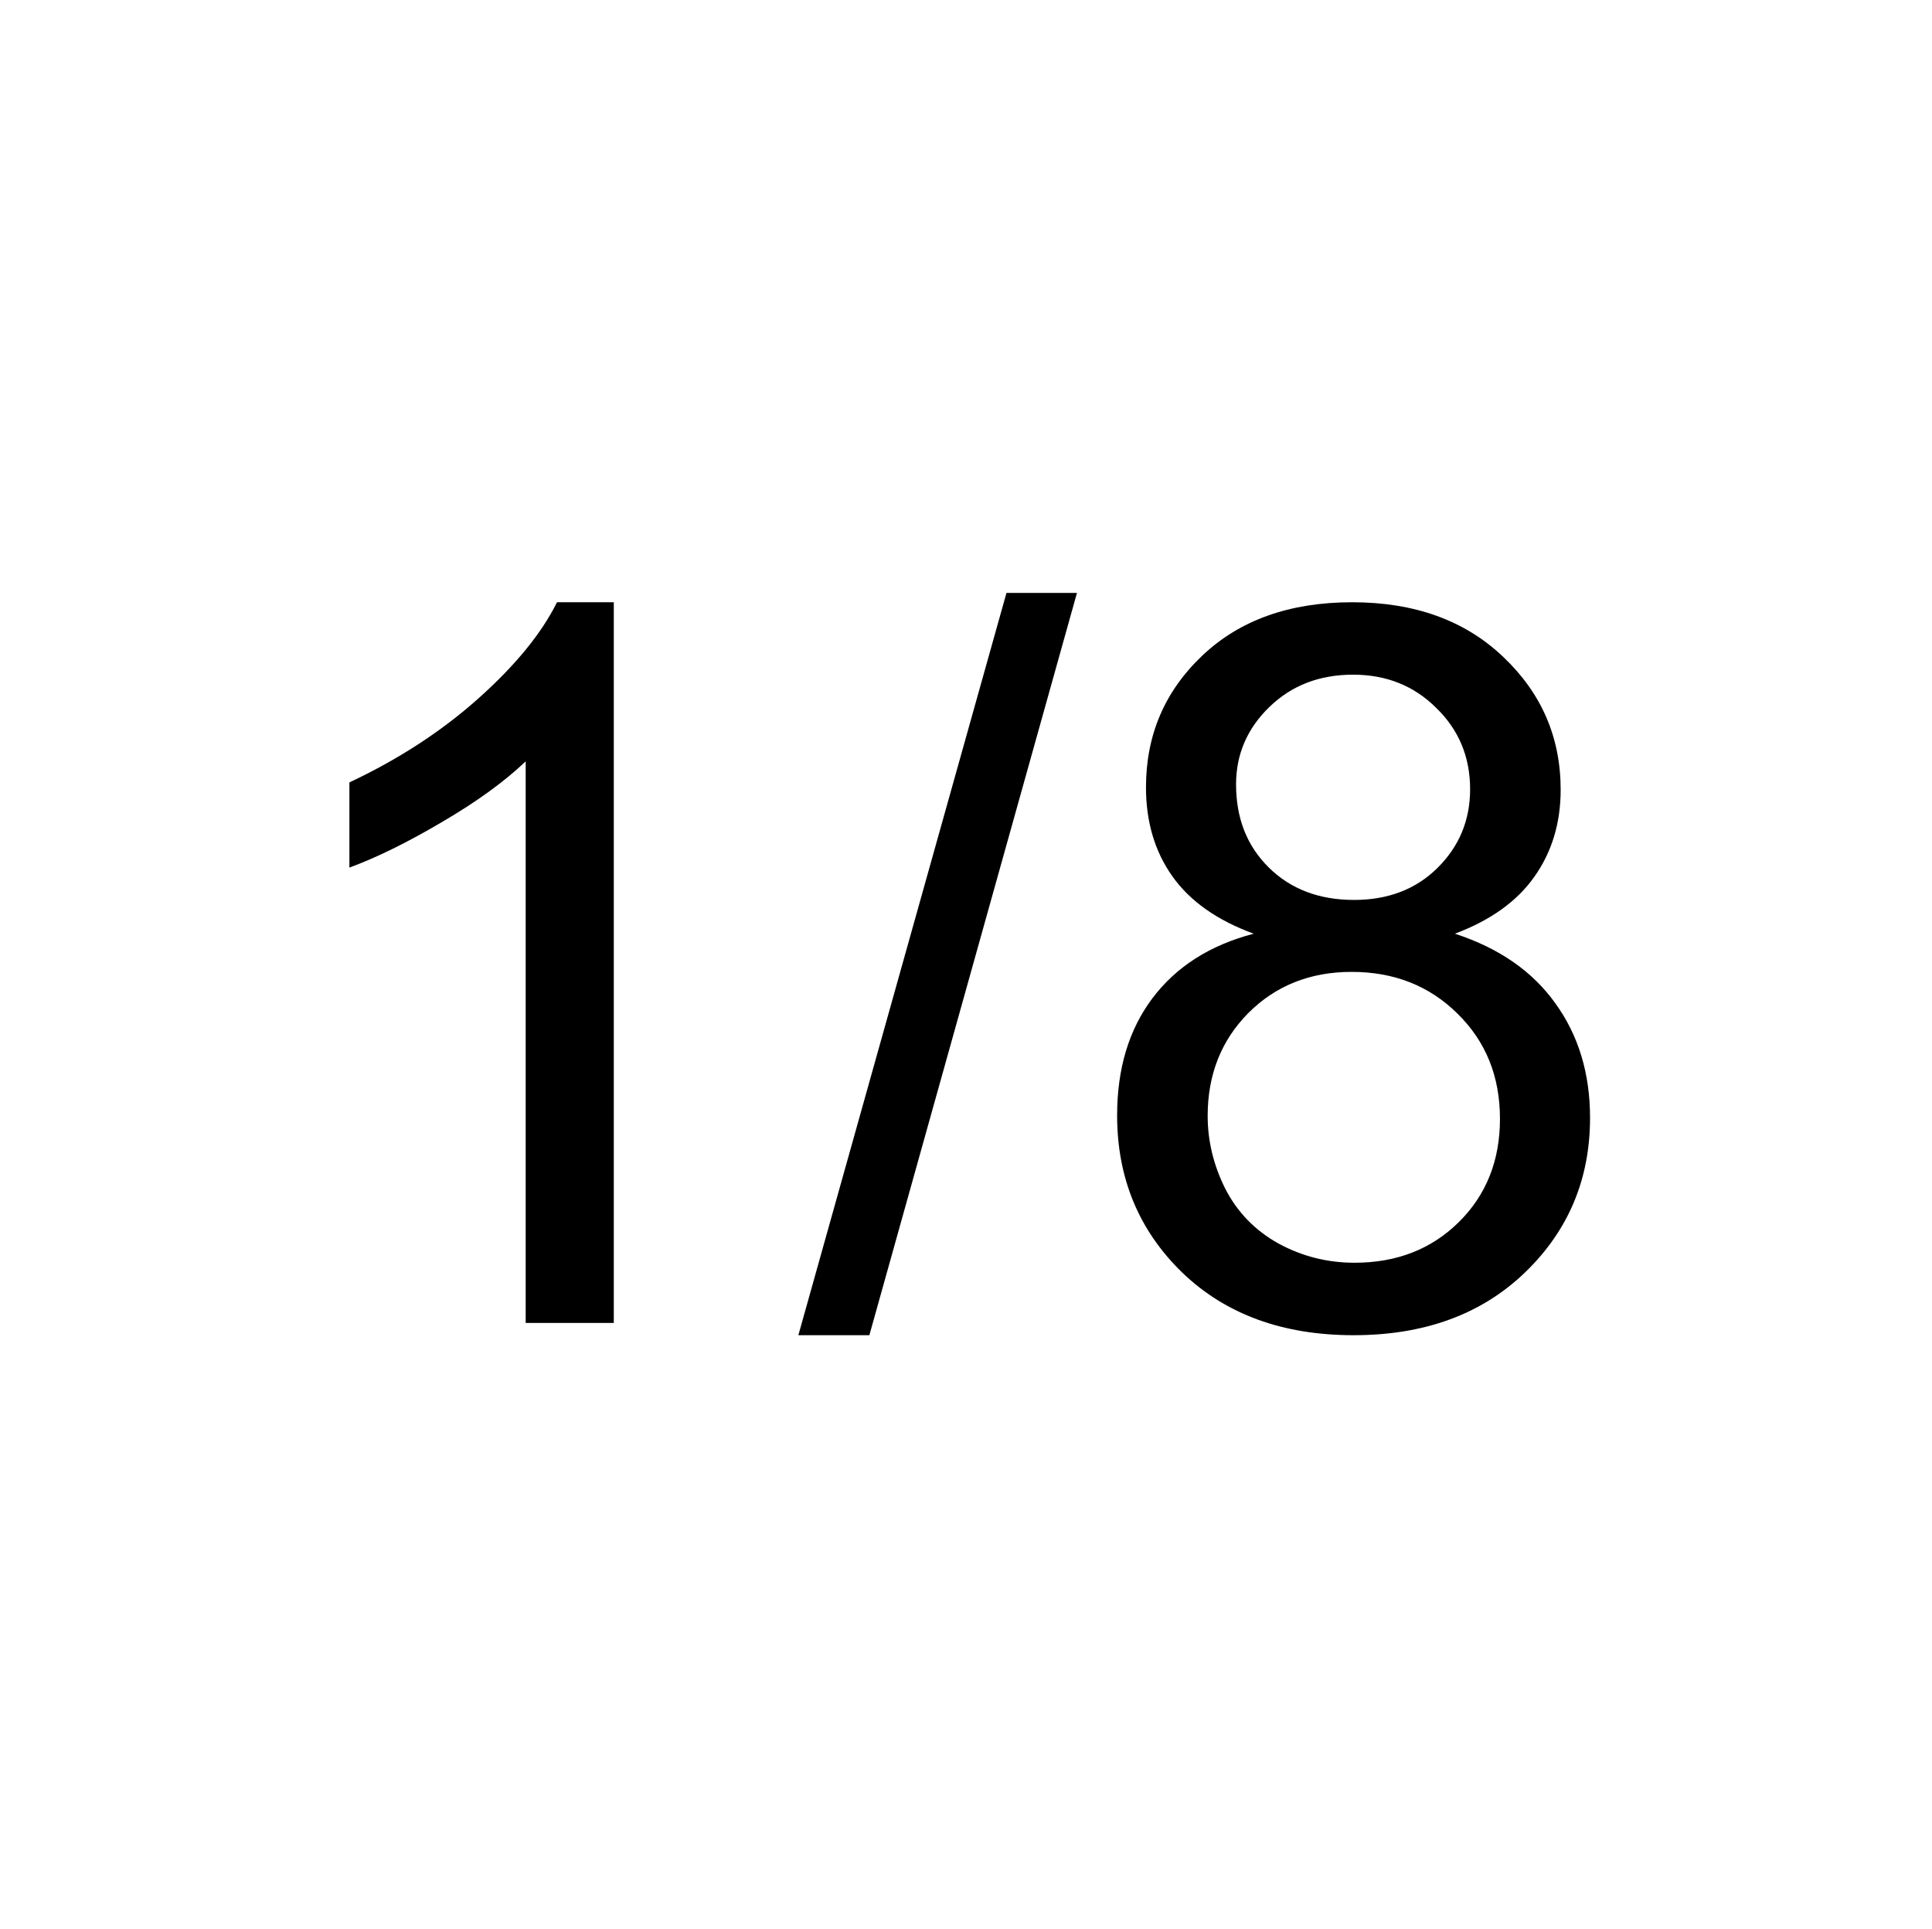
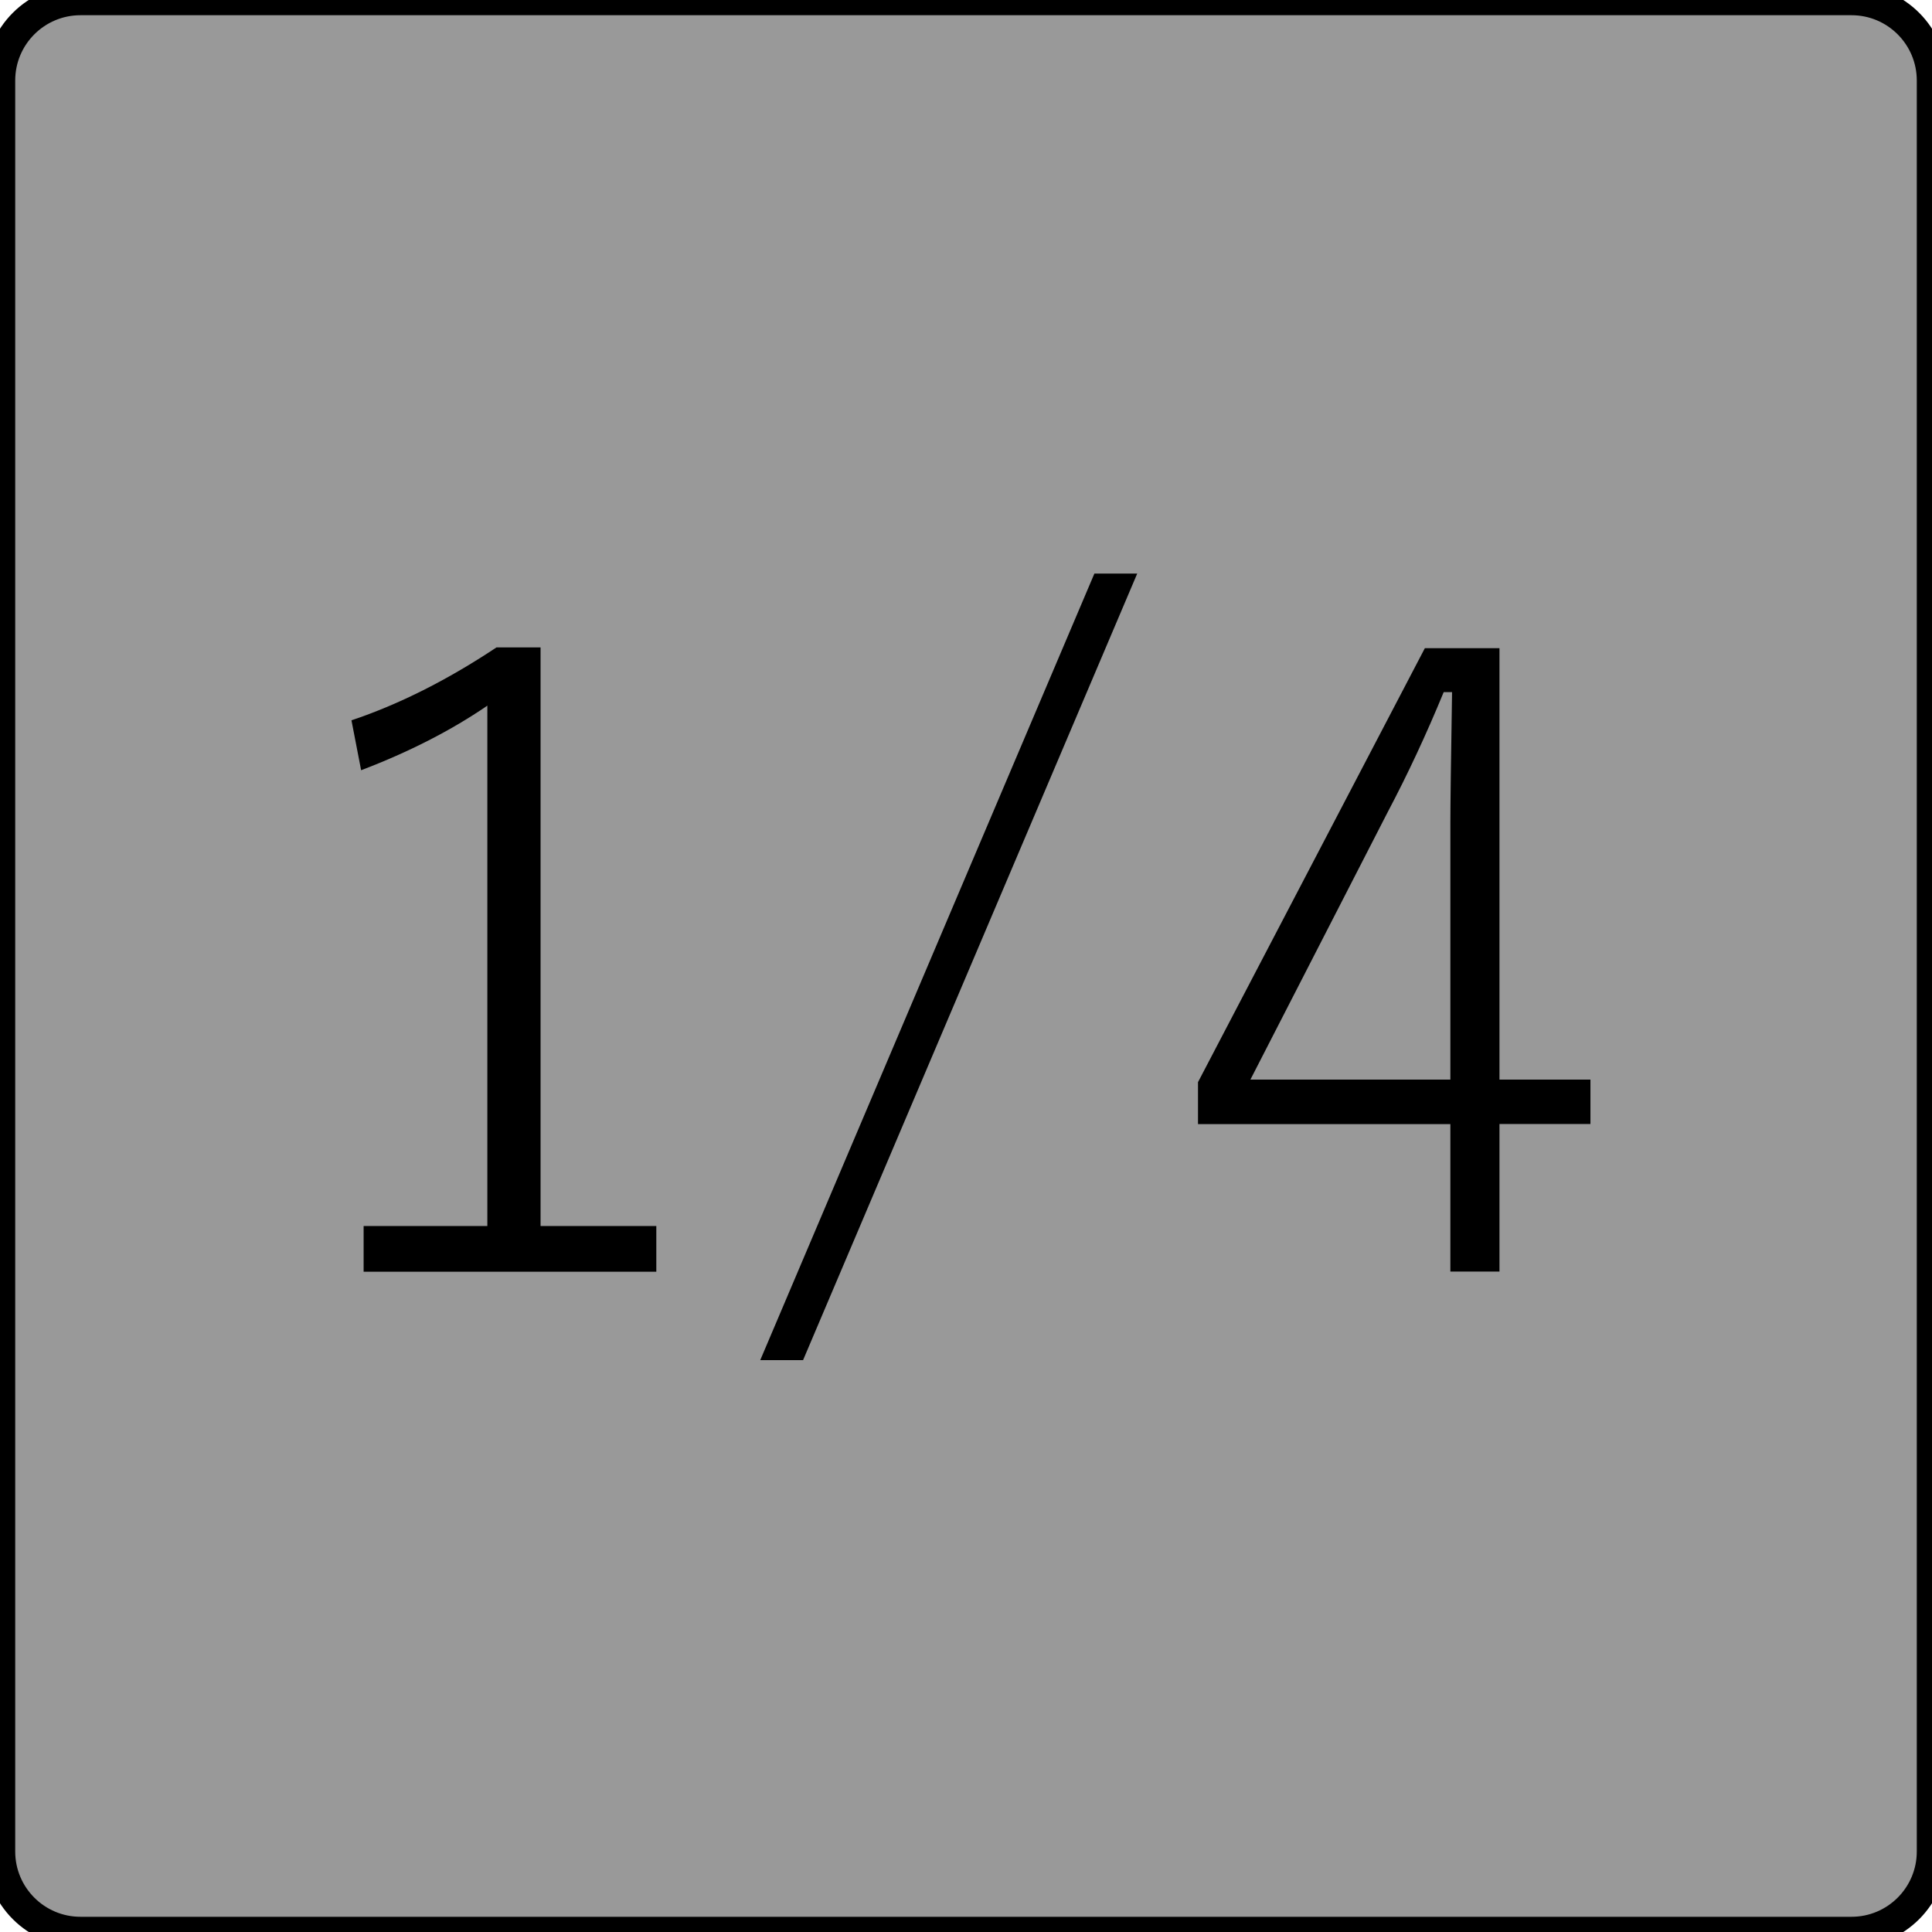
- <svg xmlns="http://www.w3.org/2000/svg" xml:space="preserve" enable-background="new 0 0 17.856 17.859" viewBox="0 0 19.993 19.957" height="19.957" width="19.993" y="0px" x="0px" id="svg111794" version="1.0">
-   <g style="font-style:normal;font-variant:normal;font-weight:normal;font-stretch:normal;font-size:25.391px;line-height:100%;font-family:Arial;-inkscape-font-specification:Arial;font-variant-ligatures:normal;font-variant-position:normal;font-variant-caps:normal;font-variant-numeric:normal;font-variant-alternates:normal;font-variant-east-asian:normal;font-feature-settings:normal;font-variation-settings:normal;text-indent:0;text-align:center;text-decoration:none;text-decoration-line:none;text-decoration-style:solid;text-decoration-color:#000000;letter-spacing:0px;word-spacing:0px;text-transform:none;writing-mode:lr-tb;direction:ltr;text-orientation:mixed;dominant-baseline:auto;baseline-shift:baseline;text-anchor:middle;white-space:normal;shape-padding:0;shape-margin:0;inline-size:0;opacity:1;vector-effect:none;fill:#000000;fill-opacity:1;stroke:none;stroke-width:1px;stroke-linecap:butt;stroke-linejoin:miter;stroke-miterlimit:4;stroke-dasharray:none;stroke-dashoffset:0;stroke-opacity:1;stop-color:#000000;stop-opacity:1" id="text833" transform="matrix(0.4086518,0,0,0.4086518,5.277291,8.029618)" aria-label="1/8">
-     <path id="path832" d="M 2.629,13.851 H 0.398 V -0.37 Q -0.408,0.399 -1.723,1.167 -3.024,1.936 -4.066,2.32 V 0.163 Q -2.194,-0.717 -0.793,-1.969 0.608,-3.222 1.191,-4.399 H 2.629 Z" />
-     <path id="path834" d="M 7.303,14.161 12.573,-4.635 H 14.358 L 9.101,14.161 Z" />
-     <path id="path836" d="M 18.834,3.994 Q 17.445,3.486 16.776,2.543 16.106,1.601 16.106,0.287 16.106,-1.697 17.532,-3.048 18.958,-4.399 21.326,-4.399 23.706,-4.399 25.157,-3.011 26.607,-1.635 26.607,0.349 26.607,1.614 25.938,2.556 25.281,3.486 23.929,3.994 25.603,4.54 26.471,5.755 27.351,6.97 27.351,8.656 27.351,10.987 25.702,12.574 24.053,14.161 21.363,14.161 18.672,14.161 17.023,12.574 15.375,10.974 15.375,8.594 15.375,6.821 16.267,5.631 17.172,4.428 18.834,3.994 Z M 18.387,0.213 Q 18.387,1.502 19.218,2.32 20.049,3.139 21.375,3.139 22.665,3.139 23.483,2.333 24.314,1.514 24.314,0.337 24.314,-0.891 23.458,-1.721 22.615,-2.565 21.35,-2.565 20.073,-2.565 19.23,-1.746 18.387,-0.928 18.387,0.213 Z M 17.668,8.606 Q 17.668,9.561 18.115,10.454 18.573,11.346 19.466,11.842 20.359,12.326 21.388,12.326 22.987,12.326 24.028,11.297 25.07,10.268 25.07,8.681 25.07,7.069 23.991,6.015 22.925,4.961 21.313,4.961 19.739,4.961 18.697,6.003 17.668,7.044 17.668,8.606 Z" />
+ <svg xmlns="http://www.w3.org/2000/svg" xmlns:xlink="http://www.w3.org/1999/xlink" version="1.0" id="svg7595" x="0px" y="0px" width="24" height="24" viewBox="0 0 24 24" enable-background="new 0 0 18 18" xml:space="preserve">
+   <defs id="defs67960" />
+   <rect style="fill:#999999;stroke:#000000;stroke-width:0.378;stroke-miterlimit:4;stroke-dasharray:none;stroke-opacity:1" id="rect109948" width="24" height="24" x="0" y="0" ry="1" />
+   <g id="layer1" transform="translate(-46.75571,-67.83304)">
+     <g id="g67940">
+       <defs id="defs67935">
+         <rect id="SVGID_1_" x="46.755" y="67.833" width="18" height="18" />
+       </defs>
+       <clipPath id="SVGID_2_">
+         <use xlink:href="#SVGID_1_" overflow="visible" id="use67937" x="0" y="0" width="100%" height="100%" />
+       </clipPath>
+     </g>
  </g>
-   <defs id="defs13">
- 	
- 	
- 	
- </defs>
+   <g aria-label="1/4" id="text169233" style="font-size:10.667px;line-height:0.95;font-family:'Yu Gothic';-inkscape-font-specification:'Yu Gothic, Normal';font-variant-ligatures:none;text-align:center;letter-spacing:0px;word-spacing:-1px;text-anchor:middle">
+     <path d="m 6.715,8.042 v 7.188 h 1.438 v 0.568 H 4.517 v -0.568 H 6.054 V 8.766 Q 5.377,9.229 4.486,9.568 L 4.366,8.948 Q 5.252,8.651 6.168,8.042 Z" id="path234704" />
+     <path d="M 14.127,7.125 9.976,16.896 H 9.444 L 13.595,7.125 Z" id="path234706" />
+     <path d="M 18.627,8.052 V 13.411 h 1.13 v 0.552 h -1.13 v 1.833 H 18.017 V 13.964 H 14.882 V 13.443 L 17.7,8.052 Z M 18.017,13.411 v -3.193 q 0,-0.318 0.021,-1.62 h -0.104 q -0.323,0.786 -0.698,1.495 l -1.703,3.318 z" id="path234708" />
+   </g>
</svg>
